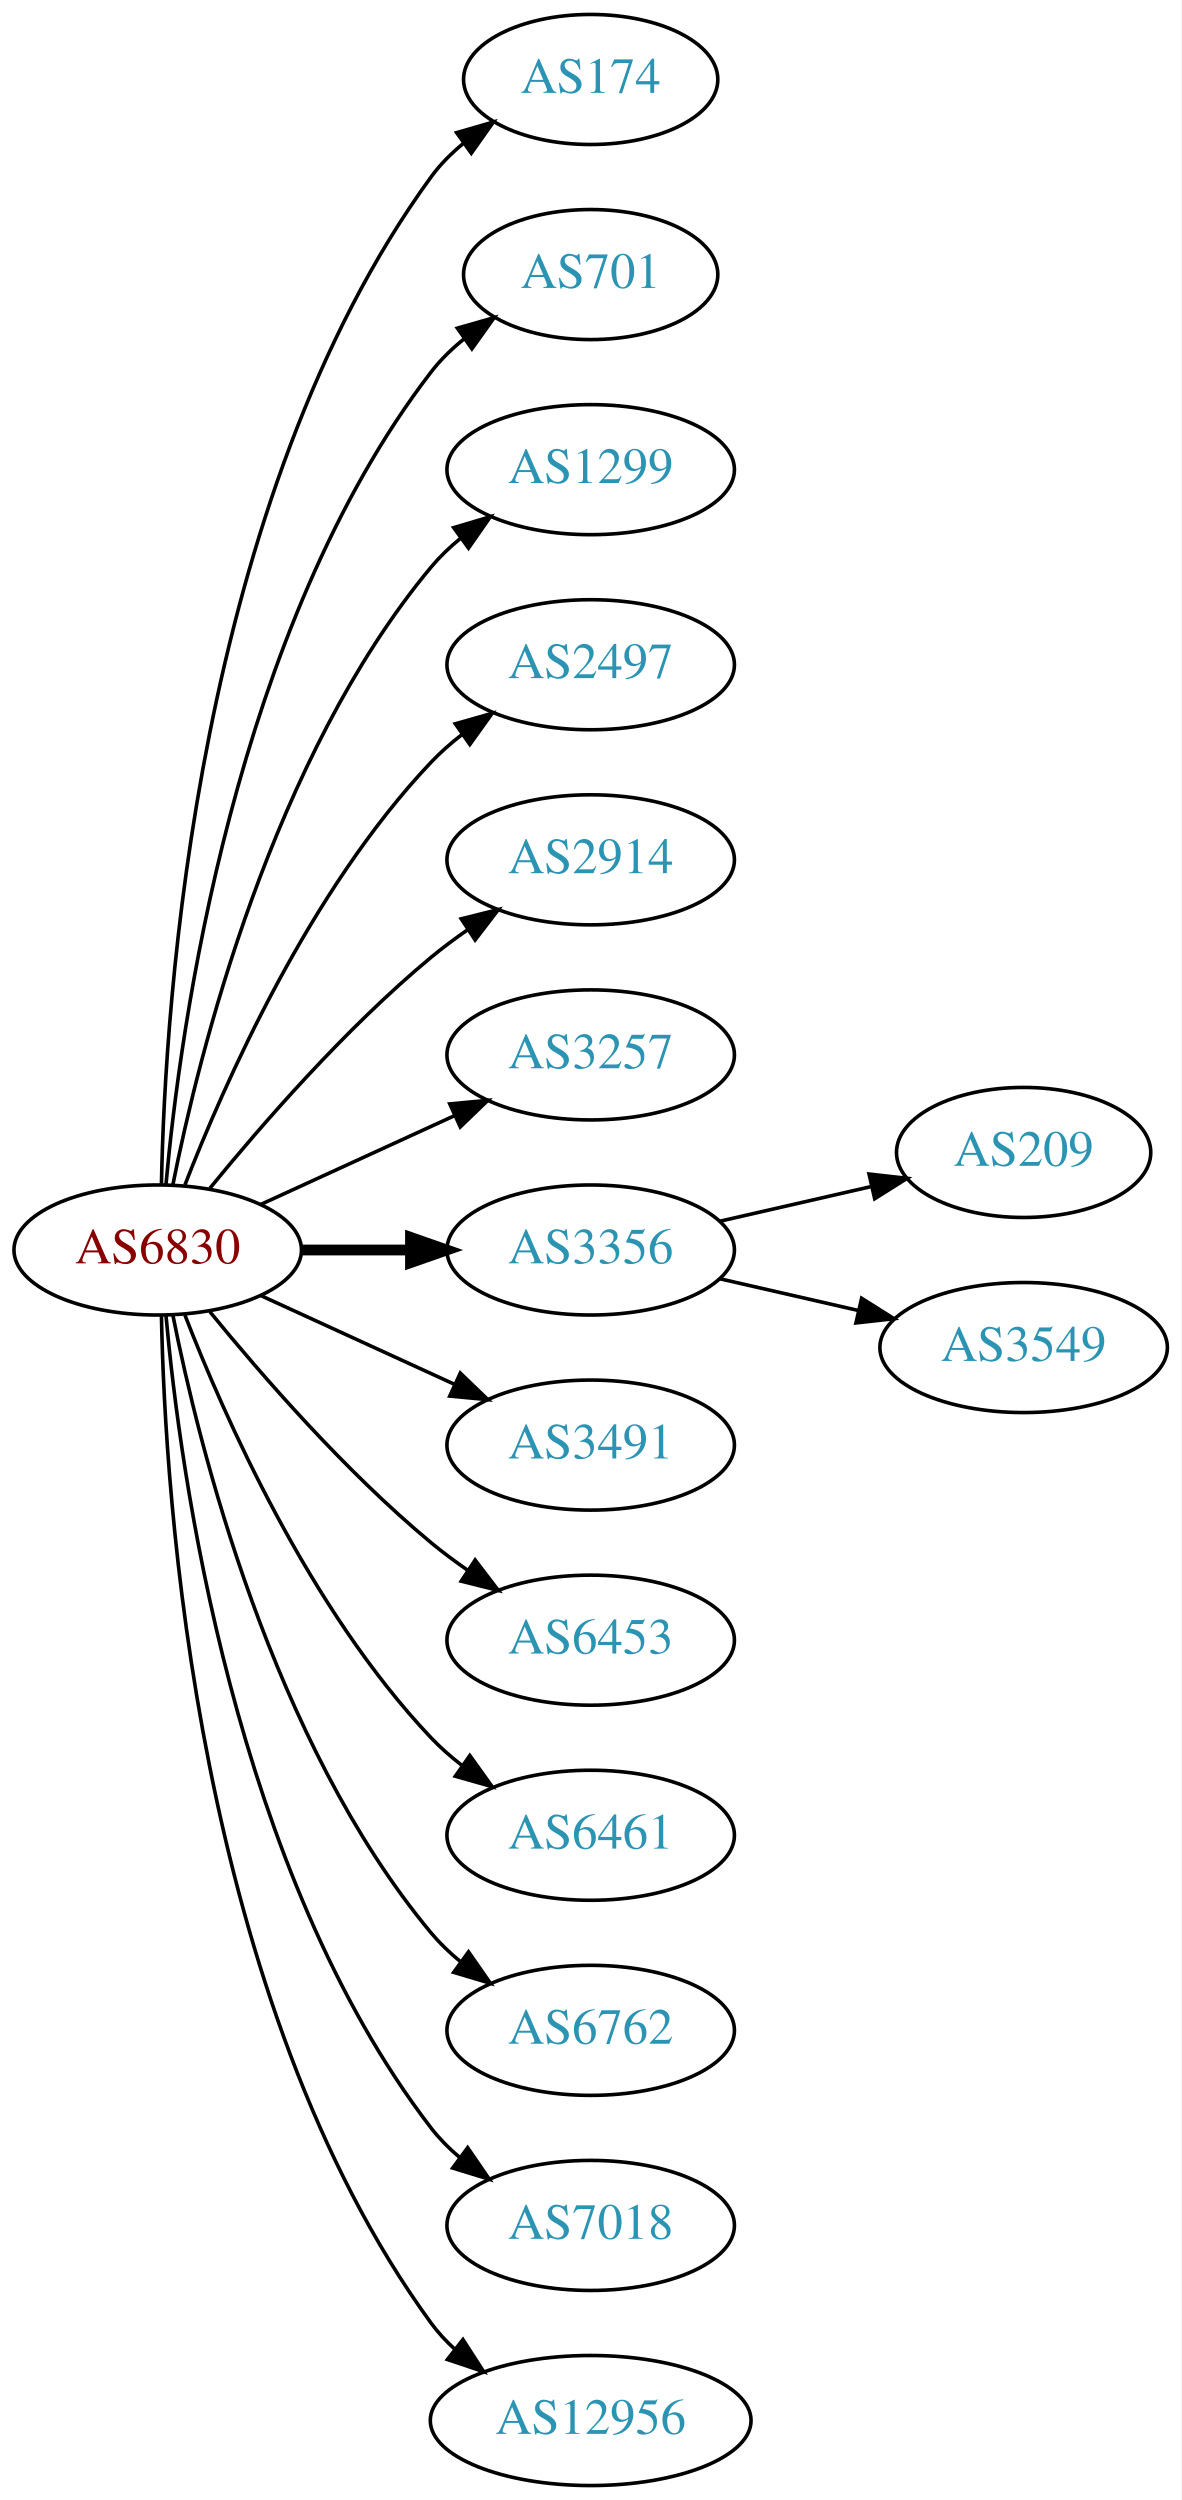
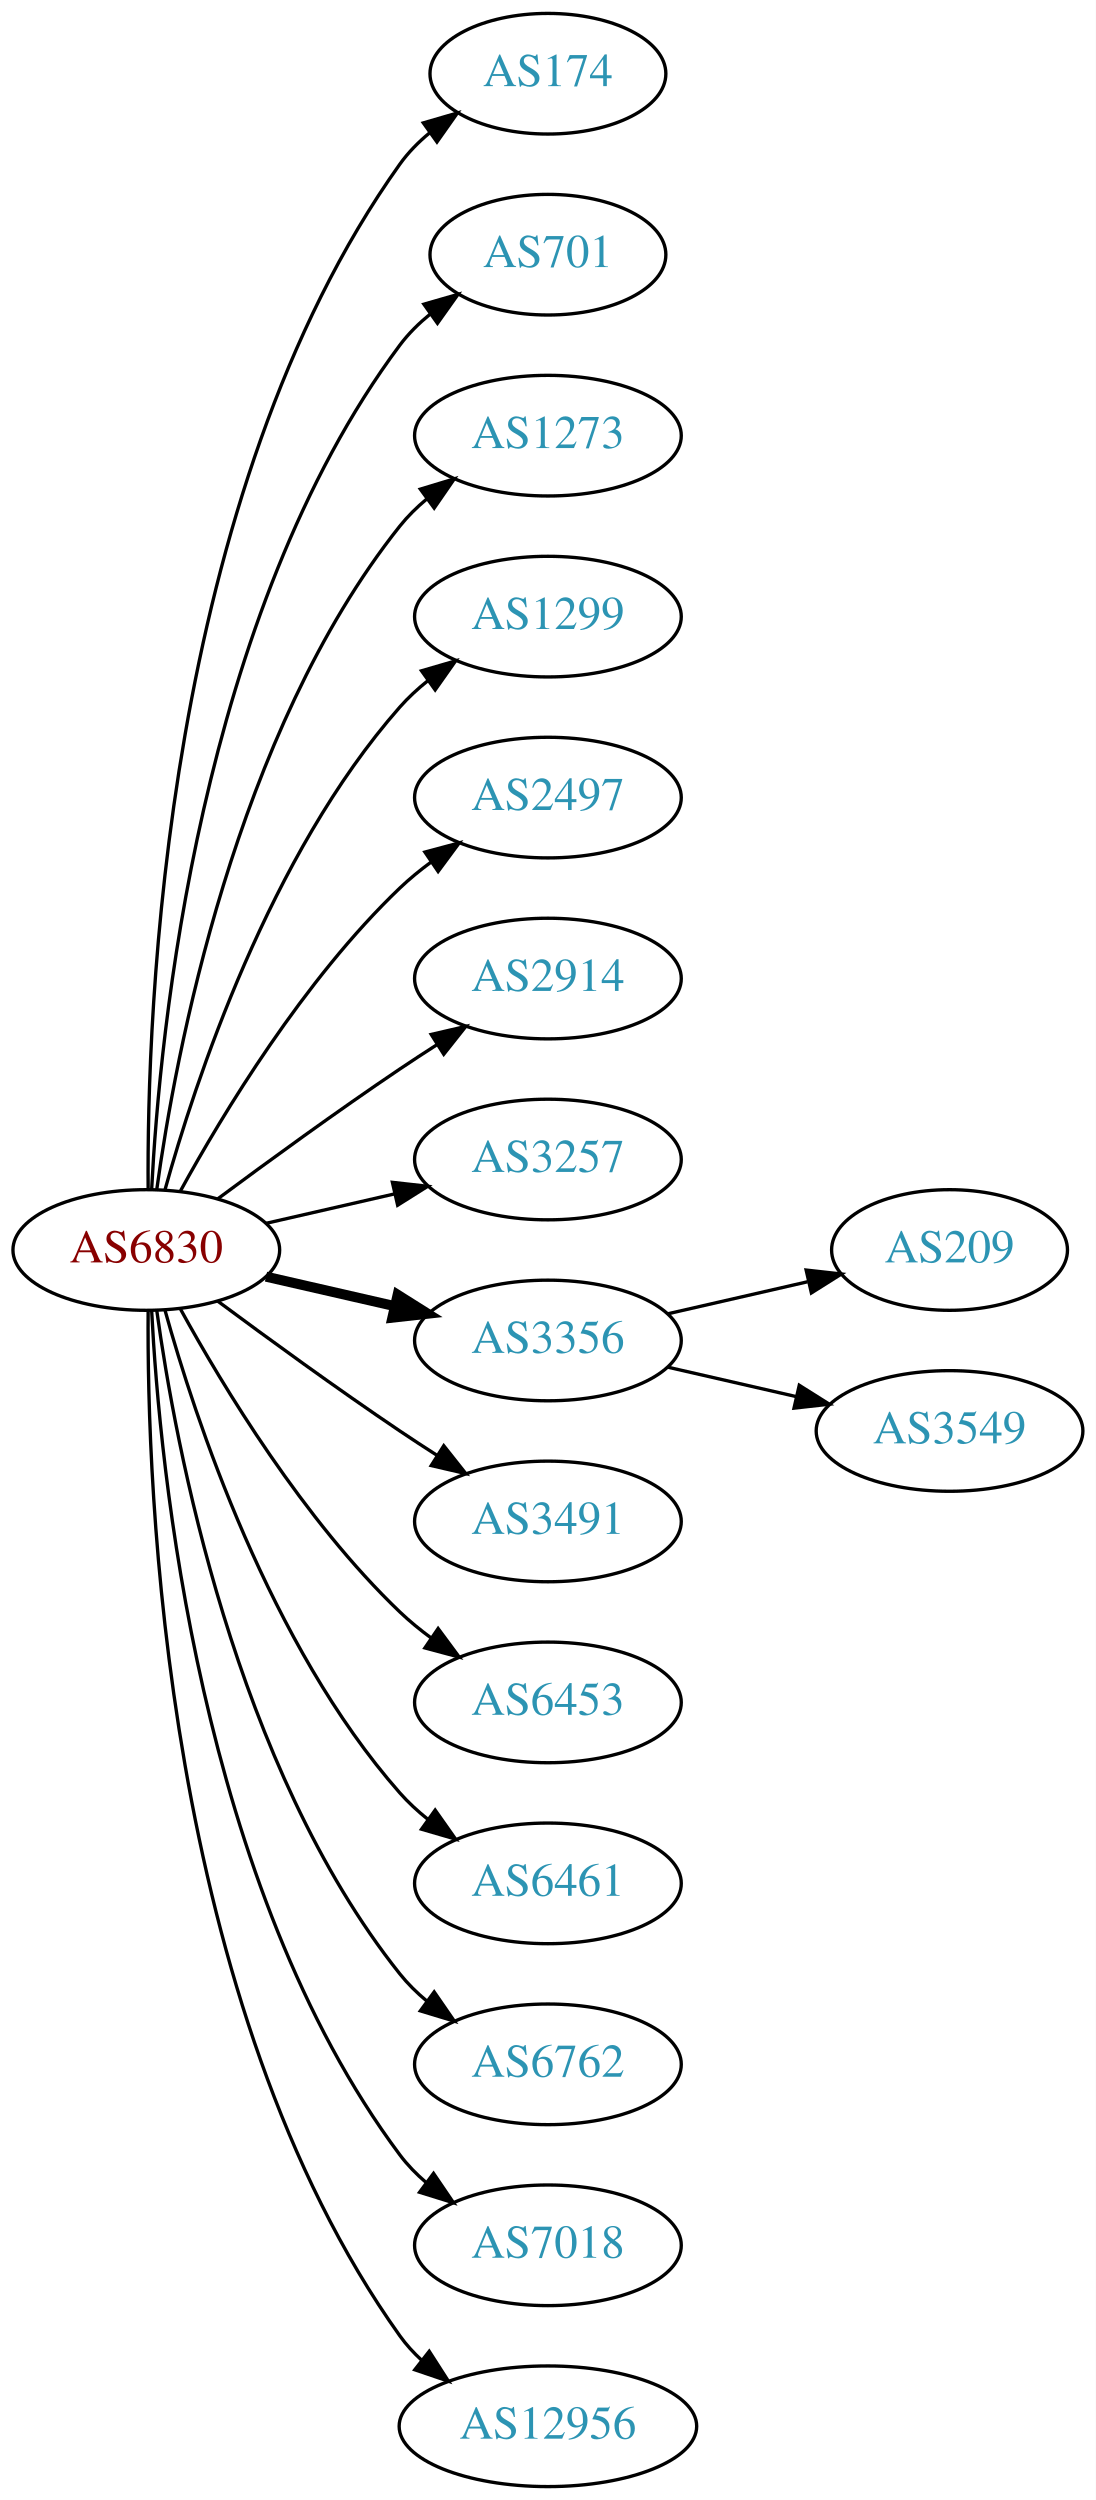
- <svg xmlns="http://www.w3.org/2000/svg" xmlns:xlink="http://www.w3.org/1999/xlink" width="327pt" height="692pt" viewBox="0.00 0.00 326.98 692.00">
-   <g id="graph0" class="graph" transform="scale(1 1) rotate(0) translate(4 688)">
-     <polygon fill="white" stroke="none" points="-4,4 -4,-688 322.978,-688 322.978,4 -4,4" />
+ <svg xmlns="http://www.w3.org/2000/svg" xmlns:xlink="http://www.w3.org/1999/xlink" width="327pt" height="746pt" viewBox="0.00 0.00 326.98 746.00">
+   <g id="graph0" class="graph" transform="scale(1 1) rotate(0) translate(4 742)">
+     <polygon fill="white" stroke="none" points="-4,4 -4,-742 322.978,-742 322.978,4 -4,4" />
    <g id="node1" class="node">
      <g id="a_node1">
        <a xlink:href="/asn/6830" xlink:title="AS6830 ~ LGI-UPC [AT]">
-           <ellipse fill="#ffffff" stroke="black" cx="39.647" cy="-342" rx="39.794" ry="18" />
-           <text text-anchor="middle" x="39.647" y="-338.3" font-family="Times,serif" font-size="14.00" fill="#880000">AS6830</text>
+           <ellipse fill="#ffffff" stroke="black" cx="39.647" cy="-369" rx="39.794" ry="18" />
+           <text text-anchor="middle" x="39.647" y="-365.3" font-family="Times,serif" font-size="14.00" fill="#880000">AS6830</text>
        </a>
      </g>
    </g>
    <g id="node2" class="node">
      <g id="a_node2">
        <a xlink:href="/asn/174" xlink:title="AS174 ~ Cogent Communications [US]">
-           <ellipse fill="#ffffff" stroke="black" cx="159.489" cy="-666" rx="35.194" ry="18" />
-           <text text-anchor="middle" x="159.489" y="-662.3" font-family="Times,serif" font-size="14.00" fill="#2c94b3">AS174</text>
+           <ellipse fill="#ffffff" stroke="black" cx="159.489" cy="-720" rx="35.194" ry="18" />
+           <text text-anchor="middle" x="159.489" y="-716.3" font-family="Times,serif" font-size="14.00" fill="#2c94b3">AS174</text>
        </a>
      </g>
    </g>
    <g id="edge1" class="edge">
-       <path fill="none" stroke="black" d="M40.678,-360.337C41.652,-410.079 50.37,-549.806 115.293,-639 117.811,-642.459 120.919,-645.575 124.306,-648.354" />
-       <polygon fill="black" stroke="black" points="122.386,-651.284 132.564,-654.229 126.444,-645.58 122.386,-651.284" />
+       <path fill="none" stroke="black" d="M40.195,-387.063C39.776,-439.503 44.929,-594.293 115.293,-693 117.776,-696.484 120.864,-699.615 124.238,-702.402" />
+       <polygon fill="black" stroke="black" points="122.31,-705.326 132.483,-708.287 126.377,-699.629 122.31,-705.326" />
    </g>
    <g id="node3" class="node">
      <g id="a_node3">
        <a xlink:href="/asn/701" xlink:title="AS701 ~ UUNET [US]">
-           <ellipse fill="#ffffff" stroke="black" cx="159.489" cy="-612" rx="35.194" ry="18" />
-           <text text-anchor="middle" x="159.489" y="-608.3" font-family="Times,serif" font-size="14.00" fill="#2c94b3">AS701</text>
+           <ellipse fill="#ffffff" stroke="black" cx="159.489" cy="-666" rx="35.194" ry="18" />
+           <text text-anchor="middle" x="159.489" y="-662.3" font-family="Times,serif" font-size="14.00" fill="#2c94b3">AS701</text>
        </a>
      </g>
    </g>
    <g id="edge2" class="edge">
-       <path fill="none" stroke="black" d="M41.93,-360.117C45.829,-403.332 60.846,-514.131 115.293,-585 117.899,-588.393 121.063,-591.467 124.481,-594.223" />
-       <polygon fill="black" stroke="black" points="122.584,-597.168 132.772,-600.073 126.619,-591.448 122.584,-597.168" />
+       <path fill="none" stroke="black" d="M41.238,-387.023C43.615,-433.412 55.533,-558.893 115.293,-639 117.851,-642.429 120.985,-645.526 124.385,-648.295" />
+       <polygon fill="black" stroke="black" points="122.476,-651.232 132.659,-654.159 126.524,-645.521 122.476,-651.232" />
    </g>
    <g id="node4" class="node">
      <g id="a_node4">
+         <a xlink:href="/asn/1273" xlink:title="AS1273 ~ Vodafone Group PLC [EU]">
+           <ellipse fill="#ffffff" stroke="black" cx="159.489" cy="-612" rx="39.794" ry="18" />
+           <text text-anchor="middle" x="159.489" y="-608.3" font-family="Times,serif" font-size="14.00" fill="#2c94b3">AS1273</text>
+         </a>
+       </g>
+     </g>
+     <g id="edge3" class="edge">
+       <path fill="none" stroke="black" d="M42.786,-387.17C48.286,-426.974 66.111,-523.233 115.293,-585 117.634,-587.94 120.389,-590.649 123.354,-593.121" />
+       <polygon fill="black" stroke="black" points="121.42,-596.042 131.561,-599.11 125.547,-590.388 121.42,-596.042" />
+     </g>
+     <g id="node5" class="node">
+       <g id="a_node5">
        <a xlink:href="/asn/1299" xlink:title="AS1299 ~ Telia Carrier [EU]">
          <ellipse fill="#ffffff" stroke="black" cx="159.489" cy="-558" rx="39.794" ry="18" />
          <text text-anchor="middle" x="159.489" y="-554.3" font-family="Times,serif" font-size="14.00" fill="#2c94b3">AS1299</text>
        </a>
      </g>
    </g>
-     <g id="edge3" class="edge">
-       <path fill="none" stroke="black" d="M43.845,-360.073C51.008,-396.141 71.283,-478.125 115.293,-531 117.697,-533.889 120.494,-536.563 123.487,-539.013" />
-       <polygon fill="black" stroke="black" points="121.575,-541.95 131.73,-544.973 125.676,-536.277 121.575,-541.95" />
-     </g>
-     <g id="node5" class="node">
-       <g id="a_node5">
+     <g id="edge4" class="edge">
+       <path fill="none" stroke="black" d="M45.219,-386.946C54.125,-418.995 76.409,-486.842 115.293,-531 117.777,-533.821 120.627,-536.449 123.652,-538.871" />
+       <polygon fill="black" stroke="black" points="121.77,-541.828 131.941,-544.791 125.838,-536.131 121.77,-541.828" />
+     </g>
+     <g id="node6" class="node">
+       <g id="a_node6">
        <a xlink:href="/asn/2497" xlink:title="AS2497 ~ Internet Initiative Japan Inc. [JP]">
          <ellipse fill="#ffffff" stroke="black" cx="159.489" cy="-504" rx="39.794" ry="18" />
          <text text-anchor="middle" x="159.489" y="-500.3" font-family="Times,serif" font-size="14.00" fill="#2c94b3">AS2497</text>
        </a>
      </g>
    </g>
-     <g id="edge4" class="edge">
-       <path fill="none" stroke="black" d="M47.17,-359.994C57.92,-387.728 81.577,-441.429 115.293,-477 117.879,-479.728 120.796,-482.294 123.864,-484.677" />
-       <polygon fill="black" stroke="black" points="122.019,-487.658 132.213,-490.543 126.043,-481.93 122.019,-487.658" />
-     </g>
-     <g id="node6" class="node">
-       <g id="a_node6">
+     <g id="edge5" class="edge">
+       <path fill="none" stroke="black" d="M49.888,-386.713C62.433,-409.561 86.61,-449.611 115.293,-477 118.161,-479.739 121.35,-482.347 124.659,-484.785" />
+       <polygon fill="black" stroke="black" points="122.783,-487.742 133.018,-490.477 126.722,-481.956 122.783,-487.742" />
+     </g>
+     <g id="node7" class="node">
+       <g id="a_node7">
        <a xlink:href="/asn/2914" xlink:title="AS2914 ~ NTT America, Inc. [US]">
          <ellipse fill="#ffffff" stroke="black" cx="159.489" cy="-450" rx="39.794" ry="18" />
          <text text-anchor="middle" x="159.489" y="-446.3" font-family="Times,serif" font-size="14.00" fill="#2c94b3">AS2914</text>
        </a>
      </g>
    </g>
-     <g id="edge5" class="edge">
-       <path fill="none" stroke="black" d="M54.066,-359.065C68.18,-376.375 91.595,-403.345 115.293,-423 118.509,-425.668 122.01,-428.27 125.58,-430.741" />
-       <polygon fill="black" stroke="black" points="123.658,-433.666 133.937,-436.236 127.504,-427.817 123.658,-433.666" />
-     </g>
-     <g id="node7" class="node">
-       <g id="a_node7">
+     <g id="edge6" class="edge">
+       <path fill="none" stroke="black" d="M60.977,-384.277C75.839,-395.304 96.584,-410.407 115.293,-423 118.842,-425.389 122.592,-427.839 126.341,-430.242" />
+       <polygon fill="black" stroke="black" points="124.667,-433.325 134.989,-435.712 128.409,-427.409 124.667,-433.325" />
+     </g>
+     <g id="node8" class="node">
+       <g id="a_node8">
        <a xlink:href="/asn/3257" xlink:title="AS3257 ~ GTT [DE]">
          <ellipse fill="#ffffff" stroke="black" cx="159.489" cy="-396" rx="39.794" ry="18" />
          <text text-anchor="middle" x="159.489" y="-392.3" font-family="Times,serif" font-size="14.00" fill="#2c94b3">AS3257</text>
        </a>
      </g>
    </g>
-     <g id="edge6" class="edge">
-       <path fill="none" stroke="black" d="M68.275,-354.661C84.232,-361.973 104.503,-371.261 121.786,-379.181" />
-       <polygon fill="black" stroke="black" points="120.484,-382.435 131.033,-383.419 123.4,-376.071 120.484,-382.435" />
-     </g>
-     <g id="node8" class="node">
-       <g id="a_node8">
+     <g id="edge7" class="edge">
+       <path fill="none" stroke="black" d="M75.366,-376.955C87.366,-379.704 100.987,-382.825 113.679,-385.733" />
+       <polygon fill="black" stroke="black" points="113.082,-389.187 123.611,-388.009 114.645,-382.364 113.082,-389.187" />
+     </g>
+     <g id="node9" class="node">
+       <g id="a_node9">
        <a xlink:href="/asn/3356" xlink:title="AS3356 ~ Level 3 Parent, LLC [US]">
          <ellipse fill="#ffffff" stroke="black" cx="159.489" cy="-342" rx="39.794" ry="18" />
          <text text-anchor="middle" x="159.489" y="-338.3" font-family="Times,serif" font-size="14.00" fill="#2c94b3">AS3356</text>
        </a>
      </g>
    </g>
-     <g id="edge7" class="edge">
-       <path fill="none" stroke="black" stroke-width="3" d="M79.559,-342C89.112,-342 99.462,-342 109.425,-342" />
-       <polygon fill="black" stroke="black" stroke-width="3" points="109.617,-345.5 119.617,-342 109.617,-338.5 109.617,-345.5" />
-     </g>
-     <g id="node9" class="node">
-       <g id="a_node9">
+     <g id="edge8" class="edge">
+       <path fill="none" stroke="black" stroke-width="3" d="M75.366,-361.045C87.366,-358.296 100.987,-355.175 113.679,-352.267" />
+       <polygon fill="black" stroke="black" stroke-width="3" points="114.645,-355.636 123.611,-349.991 113.082,-348.813 114.645,-355.636" />
+     </g>
+     <g id="node10" class="node">
+       <g id="a_node10">
        <a xlink:href="/asn/3491" xlink:title="AS3491 ~ PCCW Global, Inc. [US]">
          <ellipse fill="#ffffff" stroke="black" cx="159.489" cy="-288" rx="39.794" ry="18" />
          <text text-anchor="middle" x="159.489" y="-284.3" font-family="Times,serif" font-size="14.00" fill="#2c94b3">AS3491</text>
        </a>
      </g>
    </g>
-     <g id="edge8" class="edge">
-       <path fill="none" stroke="black" d="M68.275,-329.339C84.232,-322.027 104.503,-312.739 121.786,-304.819" />
-       <polygon fill="black" stroke="black" points="123.4,-307.929 131.033,-300.581 120.484,-301.565 123.4,-307.929" />
-     </g>
-     <g id="node10" class="node">
-       <g id="a_node10">
+     <g id="edge9" class="edge">
+       <path fill="none" stroke="black" d="M60.977,-353.723C75.839,-342.696 96.584,-327.593 115.293,-315 118.842,-312.611 122.592,-310.161 126.341,-307.758" />
+       <polygon fill="black" stroke="black" points="128.409,-310.591 134.989,-302.288 124.667,-304.675 128.409,-310.591" />
+     </g>
+     <g id="node11" class="node">
+       <g id="a_node11">
        <a xlink:href="/asn/6453" xlink:title="AS6453 ~ TATA COMMUNICATIONS (AMERICA) INC [US]">
          <ellipse fill="#ffffff" stroke="black" cx="159.489" cy="-234" rx="39.794" ry="18" />
          <text text-anchor="middle" x="159.489" y="-230.3" font-family="Times,serif" font-size="14.00" fill="#2c94b3">AS6453</text>
        </a>
      </g>
    </g>
-     <g id="edge9" class="edge">
-       <path fill="none" stroke="black" d="M54.066,-324.935C68.18,-307.625 91.595,-280.655 115.293,-261 118.509,-258.332 122.01,-255.73 125.58,-253.259" />
-       <polygon fill="black" stroke="black" points="127.504,-256.183 133.937,-247.764 123.658,-250.334 127.504,-256.183" />
-     </g>
-     <g id="node11" class="node">
-       <g id="a_node11">
+     <g id="edge10" class="edge">
+       <path fill="none" stroke="black" d="M49.888,-351.287C62.433,-328.439 86.61,-288.389 115.293,-261 118.161,-258.261 121.35,-255.653 124.659,-253.215" />
+       <polygon fill="black" stroke="black" points="126.722,-256.044 133.018,-247.523 122.783,-250.258 126.722,-256.044" />
+     </g>
+     <g id="node12" class="node">
+       <g id="a_node12">
        <a xlink:href="/asn/6461" xlink:title="AS6461 ~ Zayo Bandwidth [US]">
          <ellipse fill="#ffffff" stroke="black" cx="159.489" cy="-180" rx="39.794" ry="18" />
          <text text-anchor="middle" x="159.489" y="-176.3" font-family="Times,serif" font-size="14.00" fill="#2c94b3">AS6461</text>
        </a>
      </g>
    </g>
-     <g id="edge10" class="edge">
-       <path fill="none" stroke="black" d="M47.17,-324.006C57.92,-296.272 81.577,-242.571 115.293,-207 117.879,-204.272 120.796,-201.706 123.864,-199.323" />
-       <polygon fill="black" stroke="black" points="126.043,-202.07 132.213,-193.457 122.019,-196.342 126.043,-202.07" />
-     </g>
-     <g id="node12" class="node">
-       <g id="a_node12">
+     <g id="edge11" class="edge">
+       <path fill="none" stroke="black" d="M45.219,-351.054C54.125,-319.005 76.409,-251.158 115.293,-207 117.777,-204.179 120.627,-201.551 123.652,-199.129" />
+       <polygon fill="black" stroke="black" points="125.838,-201.869 131.941,-193.209 121.77,-196.172 125.838,-201.869" />
+     </g>
+     <g id="node13" class="node">
+       <g id="a_node13">
        <a xlink:href="/asn/6762" xlink:title="AS6762 ~ TELECOM ITALIA SPARKLE S.p.A. [IT]">
          <ellipse fill="#ffffff" stroke="black" cx="159.489" cy="-126" rx="39.794" ry="18" />
          <text text-anchor="middle" x="159.489" y="-122.3" font-family="Times,serif" font-size="14.00" fill="#2c94b3">AS6762</text>
        </a>
      </g>
    </g>
-     <g id="edge11" class="edge">
-       <path fill="none" stroke="black" d="M43.845,-323.927C51.008,-287.859 71.283,-205.875 115.293,-153 117.697,-150.111 120.494,-147.437 123.487,-144.987" />
-       <polygon fill="black" stroke="black" points="125.676,-147.723 131.73,-139.027 121.575,-142.05 125.676,-147.723" />
-     </g>
-     <g id="node13" class="node">
-       <g id="a_node13">
+     <g id="edge12" class="edge">
+       <path fill="none" stroke="black" d="M42.786,-350.83C48.286,-311.026 66.111,-214.767 115.293,-153 117.634,-150.06 120.389,-147.351 123.354,-144.879" />
+       <polygon fill="black" stroke="black" points="125.547,-147.612 131.561,-138.89 121.42,-141.958 125.547,-147.612" />
+     </g>
+     <g id="node14" class="node">
+       <g id="a_node14">
        <a xlink:href="/asn/7018" xlink:title="AS7018 ~ AT&amp;T Services, Inc. [US]">
          <ellipse fill="#ffffff" stroke="black" cx="159.489" cy="-72" rx="39.794" ry="18" />
          <text text-anchor="middle" x="159.489" y="-68.3" font-family="Times,serif" font-size="14.00" fill="#2c94b3">AS7018</text>
        </a>
      </g>
    </g>
-     <g id="edge12" class="edge">
-       <path fill="none" stroke="black" d="M41.93,-323.883C45.829,-280.668 60.846,-169.869 115.293,-99 117.583,-96.019 120.303,-93.284 123.247,-90.796" />
-       <polygon fill="black" stroke="black" points="125.441,-93.527 131.424,-84.782 121.294,-87.888 125.441,-93.527" />
-     </g>
-     <g id="node14" class="node">
-       <g id="a_node14">
+     <g id="edge13" class="edge">
+       <path fill="none" stroke="black" d="M41.238,-350.977C43.615,-304.588 55.533,-179.107 115.293,-99 117.54,-95.987 120.232,-93.231 123.159,-90.728" />
+       <polygon fill="black" stroke="black" points="125.354,-93.459 131.31,-84.697 121.19,-87.831 125.354,-93.459" />
+     </g>
+     <g id="node15" class="node">
+       <g id="a_node15">
        <a xlink:href="/asn/12956" xlink:title="AS12956 ~ TELXIUS [ES]">
          <ellipse fill="#ffffff" stroke="black" cx="159.489" cy="-18" rx="44.393" ry="18" />
          <text text-anchor="middle" x="159.489" y="-14.3" font-family="Times,serif" font-size="14.00" fill="#2c94b3">AS12956</text>
        </a>
      </g>
    </g>
-     <g id="edge13" class="edge">
-       <path fill="none" stroke="black" d="M40.678,-323.663C41.652,-273.921 50.37,-134.194 115.293,-45 117.219,-42.354 119.49,-39.91 121.967,-37.663" />
-       <polygon fill="black" stroke="black" points="124.129,-40.415 129.874,-31.513 119.832,-34.889 124.129,-40.415" />
-     </g>
-     <g id="node15" class="node">
-       <g id="a_node15">
+     <g id="edge14" class="edge">
+       <path fill="none" stroke="black" d="M40.195,-350.937C39.776,-298.497 44.929,-143.707 115.293,-45 117.192,-42.336 119.445,-39.877 121.909,-37.621" />
+       <polygon fill="black" stroke="black" points="124.072,-40.373 129.794,-31.456 119.761,-34.858 124.072,-40.373" />
+     </g>
+     <g id="node16" class="node">
+       <g id="a_node16">
        <a xlink:href="/asn/209" xlink:title="AS209 ~ CenturyLink Communications, LLC [US]">
          <ellipse fill="#ffffff" stroke="black" cx="279.332" cy="-369" rx="35.194" ry="18" />
          <text text-anchor="middle" x="279.332" y="-365.3" font-family="Times,serif" font-size="14.00" fill="#2c94b3">AS209</text>
        </a>
      </g>
    </g>
-     <g id="edge14" class="edge">
+     <g id="edge15" class="edge">
      <path fill="none" stroke="black" d="M195.208,-349.955C208.301,-352.955 223.323,-356.396 236.964,-359.522" />
      <polygon fill="black" stroke="black" points="236.542,-363.016 247.071,-361.838 238.105,-356.193 236.542,-363.016" />
    </g>
-     <g id="node16" class="node">
-       <g id="a_node16">
+     <g id="node17" class="node">
+       <g id="a_node17">
        <a xlink:href="/asn/3549" xlink:title="AS3549 ~ Level 3 Parent, LLC [US]">
          <ellipse fill="#ffffff" stroke="black" cx="279.332" cy="-315" rx="39.794" ry="18" />
          <text text-anchor="middle" x="279.332" y="-311.3" font-family="Times,serif" font-size="14.00" fill="#2c94b3">AS3549</text>
        </a>
      </g>
    </g>
-     <g id="edge15" class="edge">
+     <g id="edge16" class="edge">
      <path fill="none" stroke="black" d="M195.208,-334.045C207.208,-331.296 220.829,-328.175 233.522,-325.267" />
      <polygon fill="black" stroke="black" points="234.488,-328.636 243.453,-322.991 232.924,-321.813 234.488,-328.636" />
    </g>
  </g>
</svg>
